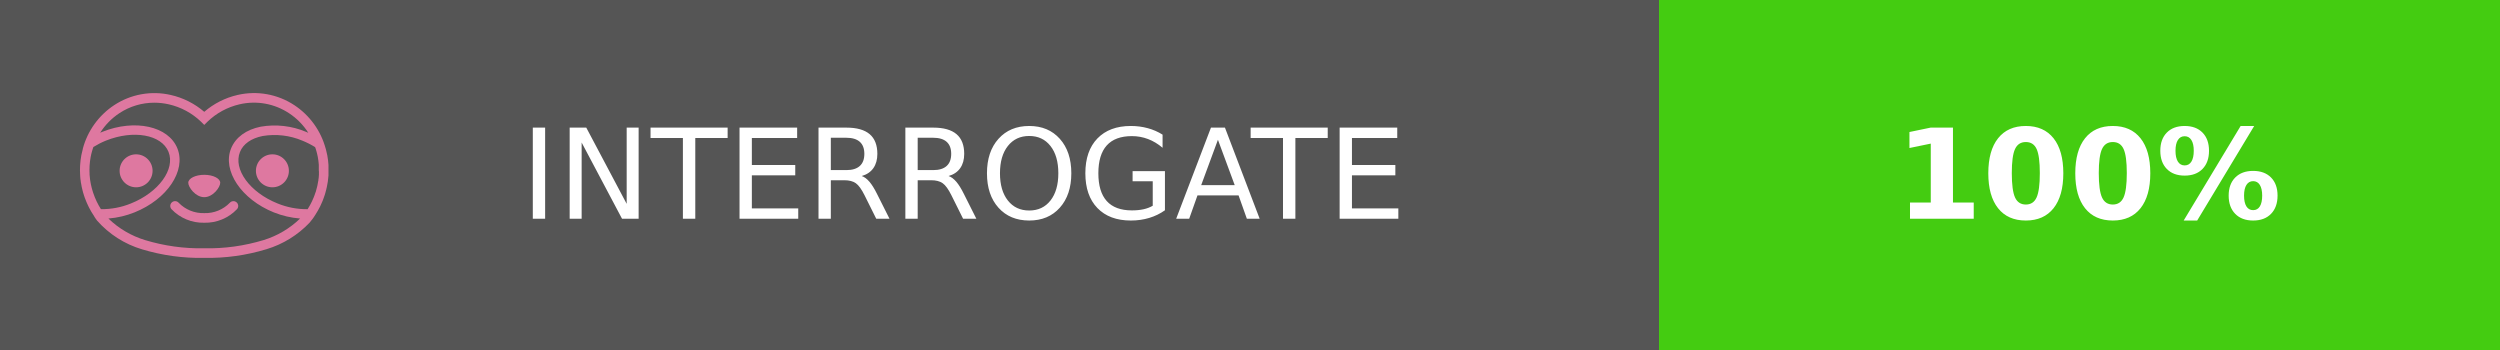
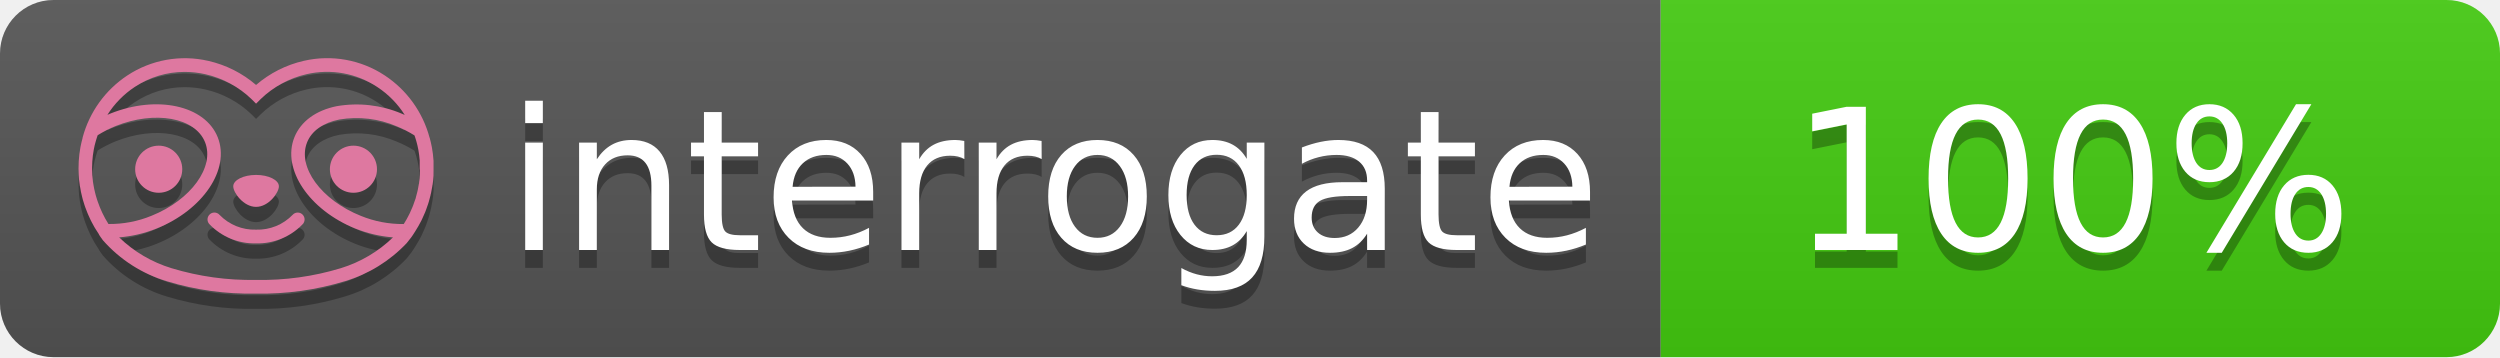
- <svg xmlns="http://www.w3.org/2000/svg" width="200" height="28" role="img" aria-label="INTERROGATE: 100%">
-   <g shape-rendering="crispEdges">
-     <rect width="132.75" height="28" fill="#555" />
-     <rect x="132.75" width="67.25" height="28" fill="#4c1" />
+ <svg xmlns="http://www.w3.org/2000/svg" width="140" height="20" role="img" aria-label="interrogate: 100%">
+   <linearGradient id="s" x2="0" y2="100%">
+     <stop offset="0" stop-color="#bbb" stop-opacity=".1" />
+     <stop offset="1" stop-opacity=".1" />
+   </linearGradient>
+   <clipPath id="r">
+     <rect width="140" height="20" rx="3" fill="#fff" />
+   </clipPath>
+   <g clip-path="url(#r)">
+     <rect width="93" height="20" fill="#555" />
+     <rect x="93" width="47" height="20" fill="#4c1" />
+     <rect width="140" height="20" fill="url(#s)" />
  </g>
-   <g fill="#fff" text-anchor="middle" font-family="Verdana,Geneva,DejaVu Sans,sans-serif" text-rendering="geometricPrecision" font-size="100">
-     <text transform="scale(.1)" x="770.75" y="175" textLength="867.5" fill="#fff">INTERROGATE</text>
-     <text transform="scale(.1)" x="1670.75" y="175" textLength="390" fill="#fff" font-weight="bold" data-interrogate="result">100%</text>
+   <g fill="#fff" text-anchor="middle" font-family="Verdana,Geneva,DejaVu Sans,sans-serif" text-rendering="geometricPrecision" font-size="110">
+     <text aria-hidden="true" x="590" y="150" fill="#010101" fill-opacity=".3" transform="scale(.1)" textLength="610">interrogate</text>
+     <text x="590" y="140" transform="scale(.1)" fill="#fff" textLength="610">interrogate</text>
+     <text aria-hidden="true" x="1160" y="150" fill="#010101" fill-opacity=".3" transform="scale(.1)" textLength="330">100%</text>
+     <text x="1160" y="140" transform="scale(.1)" fill="#fff" textLength="330" data-interrogate="result">100%</text>
  </g>
-   <g id="logo-pink" transform="matrix(0.854876,0,0,0.854876,-4.73514,0.877124)">
-     <g transform="matrix(0.299012,0,0,0.299012,9.70229,-1.78582)">
+   <g id="logo-shadow" transform="matrix(0.854876,0,0,0.854876,-6.73514,1.732)">
+     <g transform="matrix(0.299012,0,0,0.299012,9.70229,-6.68582)">
+       <path d="M50,64.25C52.76,64.25 55,61.13 55,59.75C55,58.37 52.76,57.25 50,57.25C47.24,57.25 45,58.37 45,59.75C45,61.13 47.24,64.25 50,64.25Z" style="fill:rgb(1,1,1);fill-opacity:0.3;fill-rule:nonzero;" />
+     </g>
+     <g transform="matrix(0.299012,0,0,0.299012,9.70229,-6.68582)">
+       <path d="M88,49.05C86.506,43.475 83.018,38.638 78.2,35.46C72.969,32.002 66.539,30.844 60.43,32.26C56.576,33.145 52.995,34.958 50,37.54C46.998,34.958 43.411,33.149 39.55,32.27C33.441,30.853 27.011,32.011 21.78,35.47C16.97,38.652 13.489,43.489 12,49.06L12,49.13C11.82,49.79 11.66,50.46 11.53,51.13C11.146,53.207 11.021,55.323 11.16,57.43C11.16,58.03 11.26,58.63 11.34,59.23C11.34,59.51 11.43,59.79 11.48,60.07C11.53,60.35 11.58,60.68 11.64,60.98C11.7,61.28 11.8,61.69 11.89,62.05C11.98,62.41 11.99,62.47 12.05,62.68C12.16,63.07 12.28,63.46 12.41,63.84L12.58,64.34C12.72,64.74 12.88,65.14 13.04,65.53L13.23,65.98C13.403,66.373 13.583,66.767 13.77,67.16L13.99,67.59C14.19,67.97 14.39,68.35 14.61,68.73L14.87,69.15C15.1,69.52 15.33,69.89 15.58,70.26L15.58,70.32L15.99,70.93C16.14,71.14 16.29,71.36 16.45,71.57C20.206,75.83 25.086,78.95 30.53,80.57C36.839,82.48 43.41,83.385 50,83.25C56.599,83.374 63.177,82.456 69.49,80.53C74.644,78.978 79.303,76.102 83,72.19C83.34,71.78 83.65,71.35 84,70.92L84.18,70.66L84.33,70.44L84.41,70.32C84.55,70.12 84.67,69.9 84.81,69.7C85.07,69.3 85.32,68.89 85.55,68.48C85.78,68.07 86.02,67.65 86.23,67.22C86.31,67.05 86.39,66.88 86.47,66.7C86.67,66.28 86.85,65.87 87.03,65.44L87.23,64.92C87.397,64.487 87.55,64.05 87.69,63.61L87.85,63.09C87.98,62.64 88.1,62.19 88.21,61.74C88.21,61.57 88.3,61.39 88.33,61.22C88.43,60.75 88.52,60.22 88.6,59.79C88.6,59.64 88.66,59.49 88.68,59.33C88.77,58.71 88.84,58.08 88.88,57.45L88.88,54.17C88.817,53.164 88.693,52.162 88.51,51.17C88.38,50.5 88.23,49.84 88.05,49.17L88,49.05ZM85.89,56.44L85.89,57.23C85.89,57.78 85.79,58.32 85.72,58.86C85.72,59.01 85.72,59.15 85.65,59.3C85.59,59.7 85.51,60.11 85.43,60.51L85.32,60.99C85.23,61.38 85.12,61.77 85.01,62.16C85.01,62.31 84.93,62.46 84.88,62.6C84.74,63.04 84.59,63.47 84.42,63.9L84.27,64.28C84.1,64.71 83.91,65.14 83.71,65.56C83.51,65.98 83.43,66.12 83.28,66.4L83.01,66.91C82.83,67.223 82.643,67.537 82.45,67.85L82.35,68.01C79.121,68.047 75.918,67.434 72.93,66.21C64.27,62.74 59,55.52 61.18,50.11C62.18,47.6 64.7,45.82 68.26,45.11C72.489,44.395 76.835,44.908 80.78,46.59C82.141,47.144 83.453,47.813 84.7,48.59C84.76,48.76 84.82,48.93 84.88,49.1C84.94,49.27 85.05,49.63 85.12,49.9C85.28,50.5 85.44,51.1 85.55,51.73C85.691,52.507 85.792,53.292 85.85,54.08L85.85,55.89C85.85,56.12 85.91,56.25 85.91,56.45L85.89,56.44ZM17.66,68C16.668,66.435 15.869,64.756 15.28,63L15.17,62.68C15.06,62.35 14.96,62.01 14.87,61.68C14.823,61.493 14.777,61.31 14.73,61.13C14.66,60.84 14.59,60.55 14.53,60.27C14.47,59.99 14.43,59.72 14.38,59.44C14.33,59.16 14.3,59 14.27,58.78C14.2,58.27 14.15,57.78 14.11,57.23L14.11,57.03C14.008,55.236 14.122,53.437 14.45,51.67C14.56,51.06 14.71,50.46 14.88,49.87C14.96,49.59 15.04,49.32 15.13,49.05C15.22,48.78 15.24,48.72 15.3,48.55C16.548,47.774 17.859,47.105 19.22,46.55C27.86,43.09 36.65,44.67 38.82,50.08C40.99,55.49 35.73,62.74 27.09,66.2C24.101,67.431 20.893,68.043 17.66,68ZM68.57,77.68C62.554,79.508 56.287,80.376 50,80.25C43.737,80.37 37.495,79.506 31.5,77.69C27.185,76.38 23.243,74.062 20,70.93C22.815,70.706 25.58,70.055 28.2,69C38.37,64.92 44.39,56 41.6,49C38.81,42 28.27,39.72 18.1,43.8L17.43,44.09C18.973,41.648 21.019,39.561 23.43,37.97C26.671,35.824 30.473,34.68 34.36,34.68C35.884,34.681 37.404,34.852 38.89,35.19C42.694,36.049 46.191,37.935 49,40.64L50,41.64L51,40.64C53.797,37.937 57.279,36.049 61.07,35.18C66.402,33.947 72.014,34.968 76.57,38C78.98,39.588 81.026,41.671 82.57,44.11L81.9,43.82C77.409,41.921 72.464,41.355 67.66,42.19C63.08,43.12 59.79,45.54 58.39,49.02C55.6,55.97 61.62,64.94 71.79,69.02C74.414,70.07 77.182,70.714 80,70.93C76.776,74.05 72.859,76.363 68.57,77.68Z" style="fill:rgb(1,1,1);fill-opacity:0.3;fill-rule:nonzero;" />
+     </g>
+     <g transform="matrix(0.299012,0,0,0.299012,9.70229,-6.68582)">
+       <circle cx="71.33" cy="56" r="5.16" style="fill:rgb(1,1,1);fill-opacity:0.3;" />
+     </g>
+     <g transform="matrix(0.299012,0,0,0.299012,9.70229,-6.68582)">
+       <circle cx="28.67" cy="56" r="5.16" style="fill:rgb(1,1,1);fill-opacity:0.3;" />
+     </g>
+     <g transform="matrix(0.299012,0,0,0.299012,9.70229,-6.68582)">
+       <path d="M58,66C55.912,68.161 53.003,69.339 50,69.24C46.997,69.339 44.088,68.161 42,66C41.714,65.677 41.302,65.491 40.87,65.491C40.042,65.491 39.361,66.172 39.361,67C39.361,67.368 39.496,67.724 39.74,68C42.403,70.804 46.134,72.35 50,72.25C53.862,72.347 57.59,70.802 60.25,68C60.495,67.725 60.63,67.369 60.63,67C60.63,66.174 59.951,65.495 59.125,65.495C58.695,65.495 58.285,65.679 58,66Z" style="fill:rgb(1,1,1);fill-opacity:0.3;fill-rule:nonzero;" />
+     </g>
+   </g>
+   <g id="logo-pink" transform="matrix(0.854876,0,0,0.854876,-6.73514,0.877124)">
+     <g transform="matrix(0.299012,0,0,0.299012,9.70229,-6.68582)">
      <path d="M50,64.25C52.76,64.25 55,61.13 55,59.75C55,58.37 52.76,57.25 50,57.25C47.24,57.25 45,58.37 45,59.75C45,61.13 47.24,64.25 50,64.25Z" style="fill:rgb(222,120,160);fill-rule:nonzero;" />
    </g>
-     <g transform="matrix(0.299012,0,0,0.299012,9.70229,-1.78582)">
+     <g transform="matrix(0.299012,0,0,0.299012,9.70229,-6.68582)">
      <path d="M88,49.05C86.506,43.475 83.018,38.638 78.2,35.46C72.969,32.002 66.539,30.844 60.43,32.26C56.576,33.145 52.995,34.958 50,37.54C46.998,34.958 43.411,33.149 39.55,32.27C33.441,30.853 27.011,32.011 21.78,35.47C16.97,38.652 13.489,43.489 12,49.06L12,49.13C11.82,49.79 11.66,50.46 11.53,51.13C11.146,53.207 11.021,55.323 11.16,57.43C11.16,58.03 11.26,58.63 11.34,59.23C11.34,59.51 11.43,59.79 11.48,60.07C11.53,60.35 11.58,60.68 11.64,60.98C11.7,61.28 11.8,61.69 11.89,62.05C11.98,62.41 11.99,62.47 12.05,62.68C12.16,63.07 12.28,63.46 12.41,63.84L12.58,64.34C12.72,64.74 12.88,65.14 13.04,65.53L13.23,65.98C13.403,66.373 13.583,66.767 13.77,67.16L13.99,67.59C14.19,67.97 14.39,68.35 14.61,68.73L14.87,69.15C15.1,69.52 15.33,69.89 15.58,70.26L15.58,70.32L15.99,70.93C16.14,71.14 16.29,71.36 16.45,71.57C20.206,75.83 25.086,78.95 30.53,80.57C36.839,82.48 43.41,83.385 50,83.25C56.599,83.374 63.177,82.456 69.49,80.53C74.644,78.978 79.303,76.102 83,72.19C83.34,71.78 83.65,71.35 84,70.92L84.18,70.66L84.33,70.44L84.41,70.32C84.55,70.12 84.67,69.9 84.81,69.7C85.07,69.3 85.32,68.89 85.55,68.48C85.78,68.07 86.02,67.65 86.23,67.22C86.31,67.05 86.39,66.88 86.47,66.7C86.67,66.28 86.85,65.87 87.03,65.44L87.23,64.92C87.397,64.487 87.55,64.05 87.69,63.61L87.85,63.09C87.98,62.64 88.1,62.19 88.21,61.74C88.21,61.57 88.3,61.39 88.33,61.22C88.43,60.75 88.52,60.22 88.6,59.79C88.6,59.64 88.66,59.49 88.68,59.33C88.77,58.71 88.84,58.08 88.88,57.45L88.88,54.17C88.817,53.164 88.693,52.162 88.51,51.17C88.38,50.5 88.23,49.84 88.05,49.17L88,49.05ZM85.89,56.44L85.89,57.23C85.89,57.78 85.79,58.32 85.72,58.86C85.72,59.01 85.72,59.15 85.65,59.3C85.59,59.7 85.51,60.11 85.43,60.51L85.32,60.99C85.23,61.38 85.12,61.77 85.01,62.16C85.01,62.31 84.93,62.46 84.88,62.6C84.74,63.04 84.59,63.47 84.42,63.9L84.27,64.28C84.1,64.71 83.91,65.14 83.71,65.56C83.51,65.98 83.43,66.12 83.28,66.4L83.01,66.91C82.83,67.223 82.643,67.537 82.45,67.85L82.35,68.01C79.121,68.047 75.918,67.434 72.93,66.21C64.27,62.74 59,55.52 61.18,50.11C62.18,47.6 64.7,45.82 68.26,45.11C72.489,44.395 76.835,44.908 80.78,46.59C82.141,47.144 83.453,47.813 84.7,48.59C84.76,48.76 84.82,48.93 84.88,49.1C84.94,49.27 85.05,49.63 85.12,49.9C85.28,50.5 85.44,51.1 85.55,51.73C85.691,52.507 85.792,53.292 85.85,54.08L85.85,55.89C85.85,56.12 85.91,56.25 85.91,56.45L85.89,56.44ZM17.66,68C16.668,66.435 15.869,64.756 15.28,63L15.17,62.68C15.06,62.35 14.96,62.01 14.87,61.68C14.823,61.493 14.777,61.31 14.73,61.13C14.66,60.84 14.59,60.55 14.53,60.27C14.47,59.99 14.43,59.72 14.38,59.44C14.33,59.16 14.3,59 14.27,58.78C14.2,58.27 14.15,57.78 14.11,57.23L14.11,57.03C14.008,55.236 14.122,53.437 14.45,51.67C14.56,51.06 14.71,50.46 14.88,49.87C14.96,49.59 15.04,49.32 15.13,49.05C15.22,48.78 15.24,48.72 15.3,48.55C16.548,47.774 17.859,47.105 19.22,46.55C27.86,43.09 36.65,44.67 38.82,50.08C40.99,55.49 35.73,62.74 27.09,66.2C24.101,67.431 20.893,68.043 17.66,68ZM68.57,77.68C62.554,79.508 56.287,80.376 50,80.25C43.737,80.37 37.495,79.506 31.5,77.69C27.185,76.38 23.243,74.062 20,70.93C22.815,70.706 25.58,70.055 28.2,69C38.37,64.92 44.39,56 41.6,49C38.81,42 28.27,39.72 18.1,43.8L17.43,44.09C18.973,41.648 21.019,39.561 23.43,37.97C26.671,35.824 30.473,34.68 34.36,34.68C35.884,34.681 37.404,34.852 38.89,35.19C42.694,36.049 46.191,37.935 49,40.64L50,41.64L51,40.64C53.797,37.937 57.279,36.049 61.07,35.18C66.402,33.947 72.014,34.968 76.57,38C78.98,39.588 81.026,41.671 82.57,44.11L81.9,43.82C77.409,41.921 72.464,41.355 67.66,42.19C63.08,43.12 59.79,45.54 58.39,49.02C55.6,55.97 61.62,64.94 71.79,69.02C74.414,70.07 77.182,70.714 80,70.93C76.776,74.05 72.859,76.363 68.57,77.68Z" style="fill:rgb(222,120,160);fill-rule:nonzero;" />
    </g>
-     <g transform="matrix(0.299012,0,0,0.299012,9.70229,-1.78582)">
+     <g transform="matrix(0.299012,0,0,0.299012,9.70229,-6.68582)">
      <circle cx="71.33" cy="56" r="5.16" style="fill:rgb(222,120,160);" />
    </g>
-     <g transform="matrix(0.299012,0,0,0.299012,9.70229,-1.78582)">
+     <g transform="matrix(0.299012,0,0,0.299012,9.70229,-6.68582)">
      <circle cx="28.67" cy="56" r="5.16" style="fill:rgb(222,120,160);" />
    </g>
-     <g transform="matrix(0.299012,0,0,0.299012,9.70229,-1.78582)">
+     <g transform="matrix(0.299012,0,0,0.299012,9.70229,-6.68582)">
      <path d="M58,66C55.912,68.161 53.003,69.339 50,69.24C46.997,69.339 44.088,68.161 42,66C41.714,65.677 41.302,65.491 40.87,65.491C40.042,65.491 39.361,66.172 39.361,67C39.361,67.368 39.496,67.724 39.74,68C42.403,70.804 46.134,72.35 50,72.25C53.862,72.347 57.59,70.802 60.25,68C60.495,67.725 60.63,67.369 60.63,67C60.63,66.174 59.951,65.495 59.125,65.495C58.695,65.495 58.285,65.679 58,66Z" style="fill:rgb(222,120,160);fill-rule:nonzero;" />
    </g>
  </g>
</svg>
